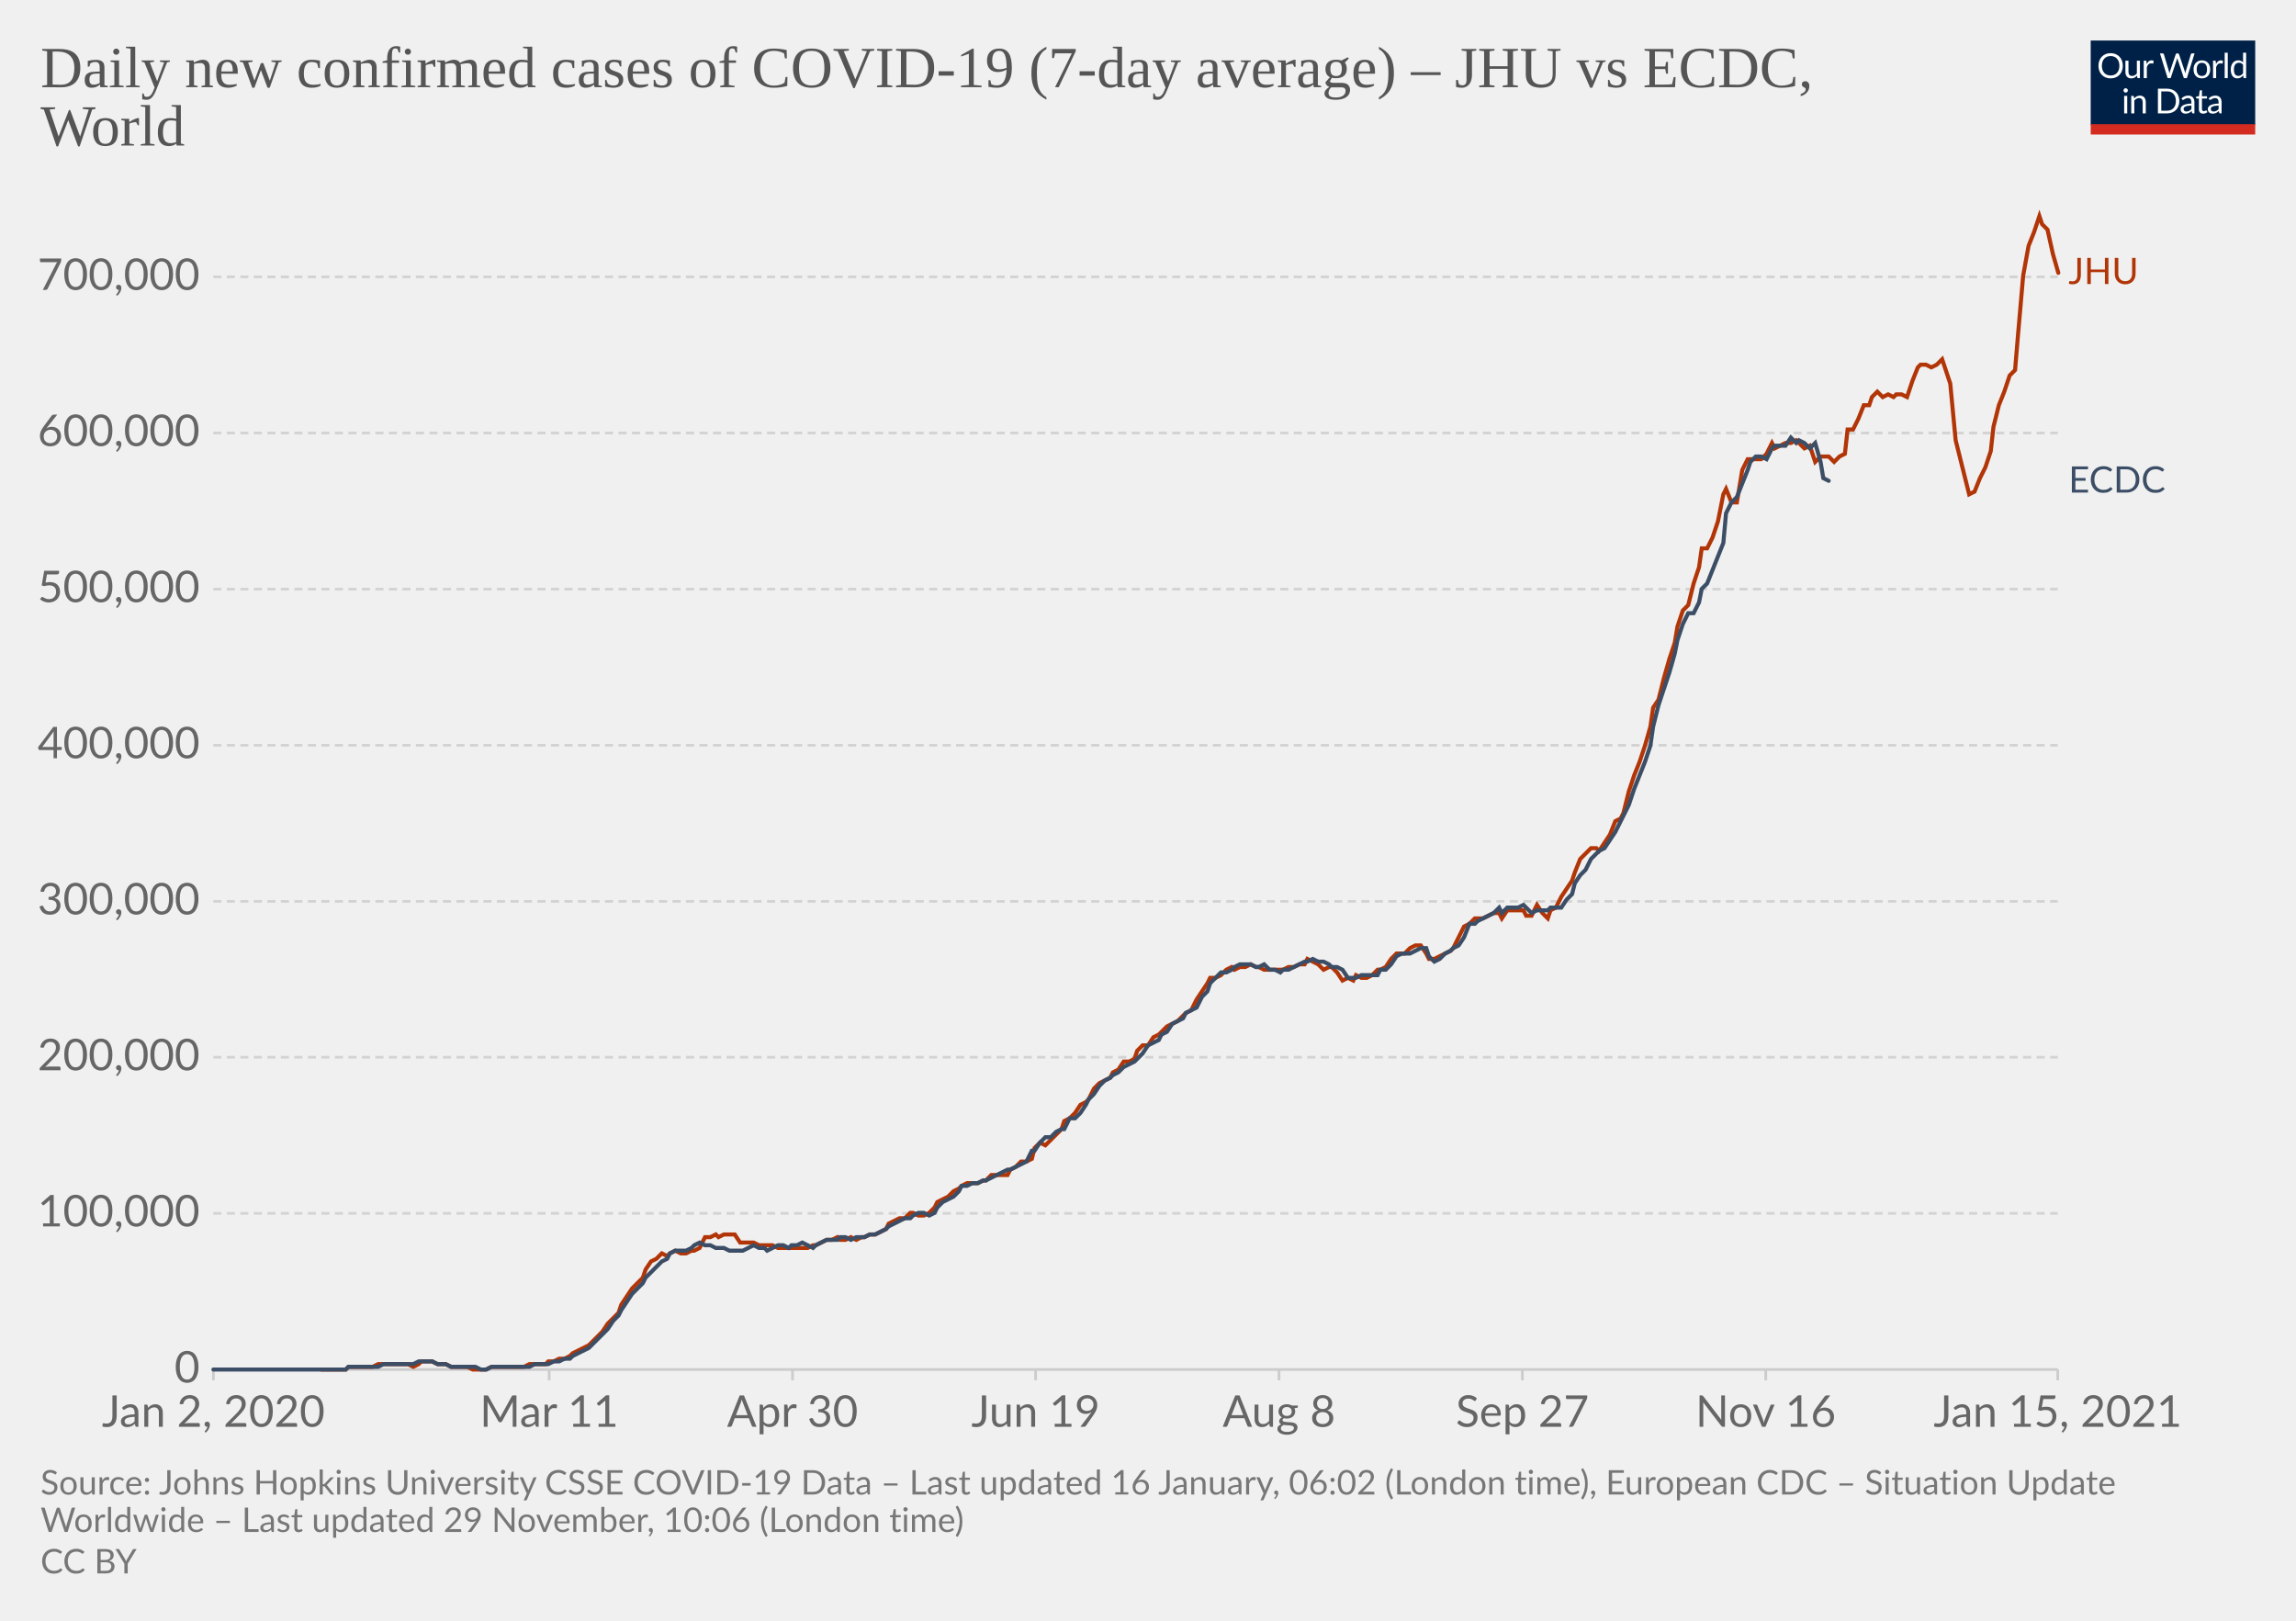
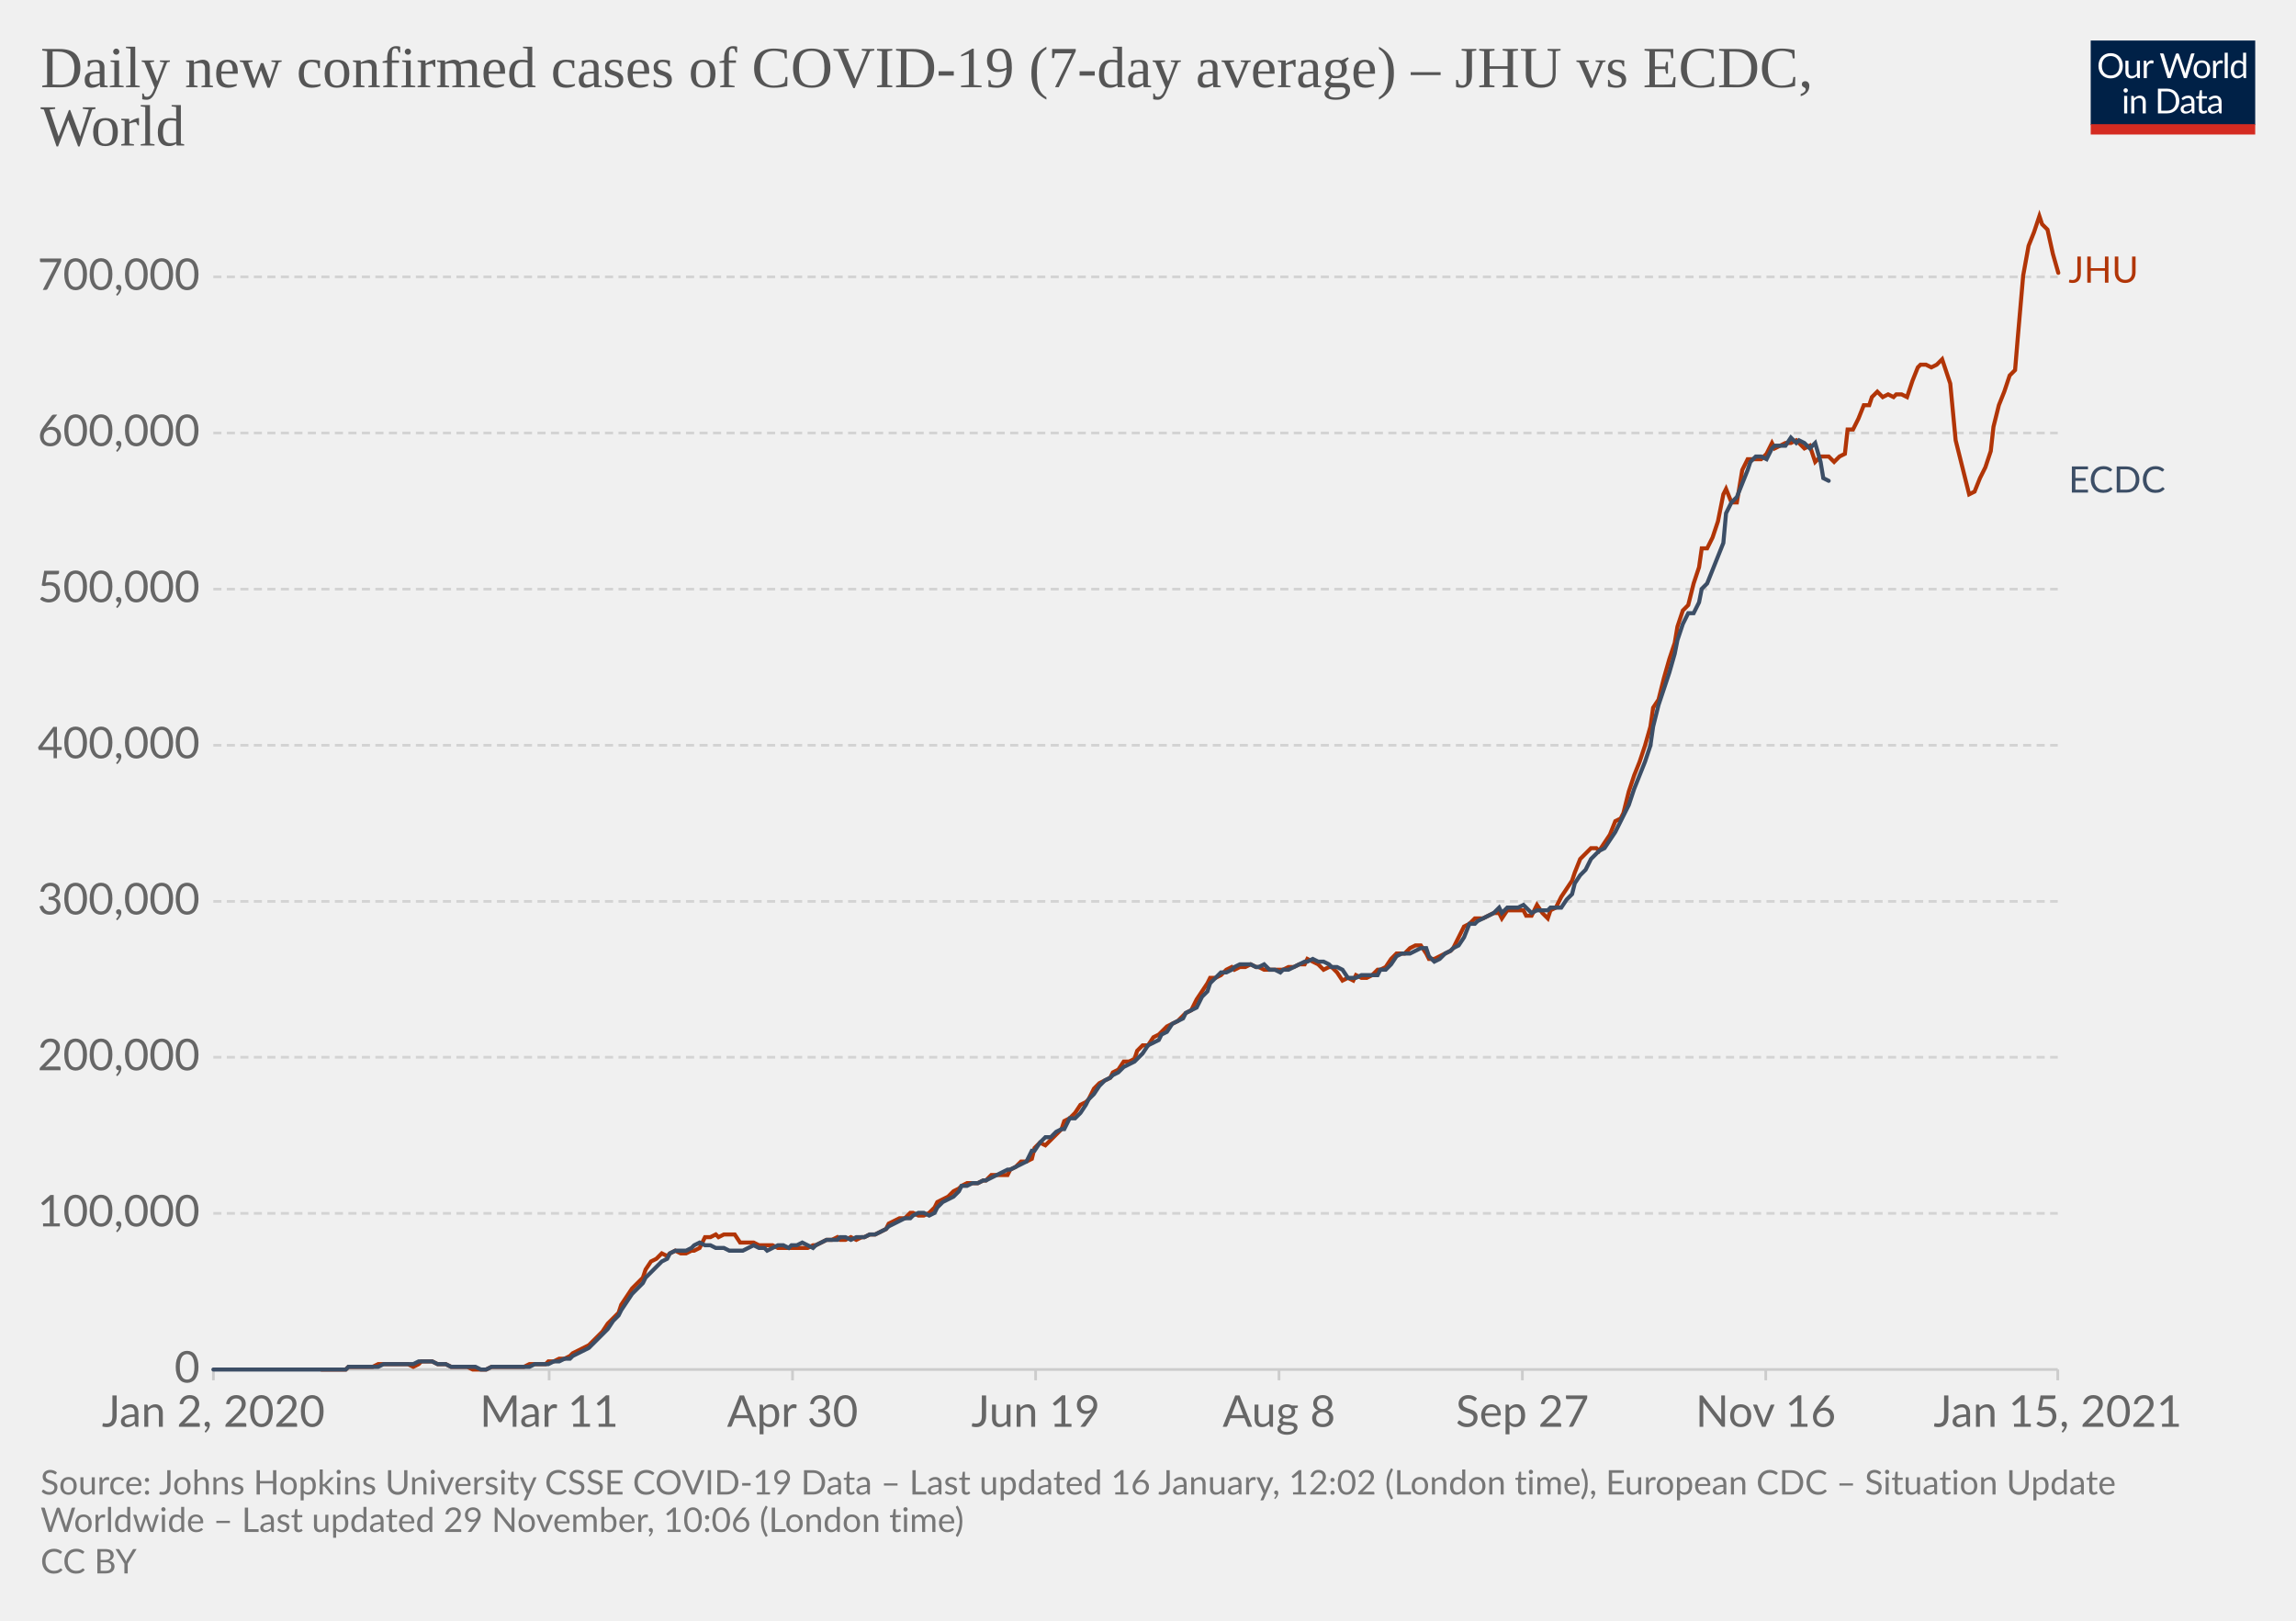
<svg xmlns="http://www.w3.org/2000/svg" version="1.1" style="background-color:#fff;-webkit-font-smoothing:antialiased" width="850" height="600" viewBox="0 0 850 600" font-family="Lato,'Helvetica Neue',Helvetica,Arial,sans-serif" font-size="18" text-rendering="optimizeLegibility">
  <g class="HeaderView">
    <g transform="matrix(.29 0 0 .29 774 15)">
      <svg width="210" height="120" viewBox="0 0 210 120" fill="none">
        <g clip-path="url(#clip0)">
          <path d="M0 0h210v107.89H0V0z" fill="#002147" />
          <path d="M40.98 32.25c0 2.36-.38 4.53-1.12 6.51a14.26 14.26 0 01-8.1 8.4c-1.9.78-4.02 1.17-6.34 1.17a16.6 16.6 0 01-6.33-1.17 14.31 14.31 0 01-8.08-8.4 18.29 18.29 0 01-1.12-6.51c0-2.36.38-4.53 1.12-6.5.75-1.97 1.8-3.67 3.17-5.1a14.32 14.32 0 014.9-3.34c1.92-.8 4.03-1.19 6.34-1.19 2.32 0 4.43.4 6.34 1.19 1.92.8 3.56 1.9 4.93 3.34a14.87 14.87 0 013.17 5.1 18.1 18.1 0 011.12 6.5zm-4.38 0c0-1.94-.26-3.68-.8-5.22a10.91 10.91 0 00-2.24-3.89 9.68 9.68 0 00-3.52-2.46 11.95 11.95 0 00-4.62-.86c-1.68 0-3.21.28-4.6.86a9.88 9.88 0 00-3.54 2.46 10.91 10.91 0 00-2.24 3.9c-.53 1.53-.8 3.27-.8 5.2 0 1.94.27 3.68.8 5.22a11.17 11.17 0 002.24 3.9 10.01 10.01 0 003.55 2.44c1.38.56 2.9.83 4.6.83s3.24-.27 4.61-.83a9.8 9.8 0 003.52-2.44 11.17 11.17 0 002.25-3.9c.53-1.54.8-3.28.8-5.21zm26.22-6.54V48H60.5c-.56 0-.9-.27-1.05-.81l-.31-2.4a12.45 12.45 0 01-3.26 2.6c-1.2.64-2.58.96-4.13.96-1.22 0-2.3-.2-3.24-.6a6.52 6.52 0 01-2.33-1.7 7.37 7.37 0 01-1.43-2.67c-.3-1.04-.46-2.2-.46-3.45V25.7h3.91v14.22c0 1.68.38 2.99 1.15 3.91.77.93 1.96 1.39 3.54 1.39 1.16 0 2.24-.27 3.23-.82a10.42 10.42 0 002.8-2.28V25.7h3.91zm8.61 4.47a9.94 9.94 0 012.6-3.56 5.64 5.64 0 013.76-1.3c.47 0 .92.05 1.34.15.44.1.83.27 1.17.49l-.3 2.92c-.09.37-.3.55-.66.55-.2 0-.5-.04-.9-.13a6.21 6.21 0 00-3.24.18 4.23 4.23 0 00-1.47.92c-.42.4-.81.9-1.17 1.5-.33.58-.64 1.26-.92 2.02V48H67.7V25.71h2.25c.42 0 .72.08.88.25.16.16.27.44.33.83l.26 3.39zm61.16-13.7L122.75 48h-3.82l-7.99-24.05a21.95 21.95 0 01-.42-1.58 38.36 38.36 0 01-.44 1.58L102.05 48h-3.83L88.4 16.47h3.54c.38 0 .7.1.95.29.26.2.43.43.5.73l6.52 21.9.28 1.28.29 1.46.3-1.46.38-1.27 7.41-21.91c.1-.25.26-.48.51-.69.27-.22.58-.33.95-.33h1.23c.38 0 .69.1.92.29a1.77 1.77 0 01.53.73l7.4 21.9a28.4 28.4 0 01.68 2.62 29.52 29.52 0 01.52-2.61l6.54-21.91a1.31 1.31 0 01.48-.7c.27-.21.58-.32.95-.32h3.32zm9.35 8.88c1.63 0 3.1.27 4.4.82a9.43 9.43 0 015.46 5.94c.5 1.4.74 2.98.74 4.73 0 1.76-.25 3.34-.74 4.75a9.43 9.43 0 01-5.46 5.92c-1.3.52-2.77.79-4.4.79-1.64 0-3.12-.27-4.44-.8a9.42 9.42 0 01-3.35-2.3c-.92-1-1.63-2.2-2.13-3.61-.49-1.41-.73-3-.73-4.75s.24-3.33.73-4.73c.5-1.43 1.2-2.64 2.13-3.63a9.4 9.4 0 013.35-2.31c1.32-.55 2.8-.82 4.44-.82zm0 19.89c2.2 0 3.84-.73 4.93-2.2 1.08-1.48 1.63-3.54 1.63-6.18 0-2.66-.55-4.72-1.63-6.2-1.09-1.49-2.73-2.23-4.93-2.23-1.12 0-2.09.2-2.93.57a5.71 5.71 0 00-2.06 1.65 7.5 7.5 0 00-1.24 2.67c-.26 1.04-.4 2.22-.4 3.54 0 2.64.55 4.7 1.64 6.18 1.1 1.47 2.76 2.2 4.99 2.2zm17.97-15.07a9.94 9.94 0 012.6-3.56 5.64 5.64 0 013.76-1.3c.47 0 .91.05 1.34.15.44.1.83.27 1.16.49l-.28 2.92c-.09.37-.31.55-.66.55-.2 0-.5-.04-.9-.13a6.2 6.2 0 00-3.24.18 4.23 4.23 0 00-1.47.92c-.43.4-.82.9-1.17 1.5a13.1 13.1 0 00-.92 2.02V48h-3.94V25.71h2.24c.43 0 .72.08.88.25.17.16.28.44.33.83l.27 3.39zm15.04-14.59V48h-3.92V15.6h3.92zm19.55 15.43a6.22 6.22 0 00-2.38-2.05 6.7 6.7 0 00-2.86-.6c-2.07 0-3.66.75-4.77 2.23-1.12 1.48-1.68 3.6-1.68 6.33 0 1.46.13 2.7.38 3.74a7.29 7.29 0 001.1 2.56 4.35 4.35 0 001.78 1.45c.7.3 1.5.46 2.4.46 1.29 0 2.41-.3 3.36-.88a9.6 9.6 0 002.67-2.49V31.02zm3.91-15.43V48h-2.33c-.56 0-.9-.27-1.06-.81l-.35-2.71a12.13 12.13 0 01-3.25 2.77 8.28 8.28 0 01-4.23 1.06 7.31 7.31 0 01-6.14-2.9c-.73-.96-1.3-2.15-1.69-3.57a18.35 18.35 0 01.07-9.48 11.29 11.29 0 011.89-3.7 8.7 8.7 0 017.06-3.34 7.96 7.96 0 016.12 2.62V15.59h3.91zM46.61 70.71V93H42.7V70.71h3.91zm.84-7c0 .39-.08.75-.24 1.09a2.81 2.81 0 01-1.52 1.47 2.67 2.67 0 01-2.16 0 2.9 2.9 0 01-1.45-1.47 2.67 2.67 0 010-2.16c.15-.35.35-.65.6-.9.25-.27.53-.47.85-.62a2.67 2.67 0 012.16 0c.35.15.65.35.9.62.27.25.47.55.62.9.16.34.24.7.24 1.08zm7.97 10.24c.49-.54 1-1.04 1.54-1.48a9.85 9.85 0 013.66-1.84 8.96 8.96 0 015.43.35c.94.4 1.72.97 2.33 1.71a7.36 7.36 0 011.43 2.67c.32 1.04.49 2.19.49 3.45V93h-3.94V78.81c0-1.69-.4-3-1.17-3.92-.76-.93-1.93-1.4-3.5-1.4a6.6 6.6 0 00-3.25.83c-1 .56-1.92 1.31-2.77 2.27V93h-3.94V70.71h2.35c.56 0 .9.28 1.04.82l.3 2.42zm57.7 3.3c0 2.36-.37 4.5-1.11 6.44a14.3 14.3 0 01-3.17 4.98 14.1 14.1 0 01-4.93 3.2c-1.9.76-4.02 1.13-6.33 1.13H85.8V61.47h11.77c2.31 0 4.42.39 6.33 1.15a13.8 13.8 0 018.1 8.18 17.75 17.75 0 011.12 6.45zm-4.37 0c0-1.94-.26-3.67-.8-5.2a10.94 10.94 0 00-2.23-3.87 9.57 9.57 0 00-3.53-2.42 12.23 12.23 0 00-4.61-.83h-7.5v24.62h7.5c1.7 0 3.24-.28 4.61-.84a9.7 9.7 0 003.53-2.4 10.94 10.94 0 002.24-3.87c.53-1.53.8-3.26.8-5.2zm19.8 5.72c-1.8.06-3.34.2-4.62.44-1.26.22-2.3.51-3.1.88-.8.36-1.37.8-1.74 1.3-.35.5-.53 1.05-.53 1.67 0 .58.1 1.1.3 1.52a3 3 0 00.76 1.05c.34.27.73.46 1.17.6a6.13 6.13 0 001.45.17 7.28 7.28 0 003.5-.81 11.95 11.95 0 002.82-2.2v-4.62zm-12.65-9.11a12.73 12.73 0 013.98-2.66c1.43-.59 3-.88 4.73-.88 1.25 0 2.36.2 3.33.61a6.81 6.81 0 013.94 4.38c.33 1.04.5 2.19.5 3.43V93h-1.74a1.8 1.8 0 01-.88-.18c-.2-.13-.36-.38-.48-.74l-.44-2.12-1.72 1.46a9.48 9.48 0 01-3.74 1.7c-.69.15-1.46.23-2.3.23-.87 0-1.69-.12-2.45-.35a5.34 5.34 0 01-3.34-2.93 6.64 6.64 0 01-.49-2.64c0-.88.25-1.72.73-2.53a6.33 6.33 0 012.35-2.17c1.09-.63 2.5-1.15 4.25-1.54 1.75-.41 3.89-.65 6.42-.7v-1.75c0-1.73-.37-3.03-1.12-3.91-.75-.9-1.84-1.34-3.28-1.34-.97 0-1.78.12-2.44.37-.64.23-1.2.5-1.7.81l-1.23.82c-.33.23-.67.35-1 .35-.27 0-.5-.07-.69-.2a2.1 2.1 0 01-.48-.53l-.7-1.25zm27.67 19.5c-1.76 0-3.12-.5-4.07-1.48-.94-.98-1.41-2.4-1.41-4.25V74h-2.68a.9.9 0 01-.6-.2c-.16-.14-.24-.36-.24-.66v-1.56l3.65-.46.9-6.89a.9.9 0 01.29-.52.88.88 0 01.62-.22H142v7.67h6.44V74H142v13.38c0 .94.22 1.63.68 2.09.45.45 1.04.68 1.76.68a3.21 3.21 0 001.85-.53l.55-.35c.16-.12.3-.18.41-.18.2 0 .4.13.55.38l1.15 1.87a7.45 7.45 0 01-2.44 1.5 8.53 8.53 0 01-2.95.52zm19.68-10.4c-1.8.07-3.34.21-4.62.45-1.26.22-2.3.51-3.1.88-.8.36-1.37.8-1.74 1.3-.35.5-.53 1.05-.53 1.67 0 .58.1 1.1.3 1.52a2.9 2.9 0 00.76 1.05c.34.27.73.46 1.17.6a6.13 6.13 0 001.45.17 7.3 7.3 0 003.5-.81 12.04 12.04 0 002.82-2.2v-4.62zm-12.65-9.1a12.72 12.72 0 013.99-2.66c1.42-.59 3-.88 4.72-.88 1.25 0 2.36.2 3.33.61a6.81 6.81 0 013.94 4.38c.33 1.04.5 2.19.5 3.43V93h-1.74a1.8 1.8 0 01-.88-.18c-.2-.13-.36-.38-.48-.74l-.44-2.12-1.72 1.46a9.48 9.48 0 01-3.74 1.7c-.69.15-1.46.23-2.3.23-.87 0-1.69-.12-2.45-.35a5.33 5.33 0 01-3.34-2.93 6.62 6.62 0 01-.49-2.64c0-.88.25-1.72.73-2.53a6.33 6.33 0 012.35-2.17c1.09-.63 2.5-1.15 4.25-1.54a31.2 31.2 0 016.42-.7v-1.75c0-1.73-.37-3.03-1.12-3.91-.75-.9-1.84-1.34-3.28-1.34-.97 0-1.78.12-2.44.37-.64.23-1.2.5-1.7.81l-1.22.82c-.34.23-.68.35-1.02.35-.26 0-.49-.07-.68-.2a1.88 1.88 0 01-.48-.53l-.7-1.25zM40.98 32.25c0 2.36-.38 4.53-1.12 6.51a14.26 14.26 0 01-8.1 8.4c-1.9.78-4.02 1.17-6.34 1.17a16.6 16.6 0 01-6.33-1.17 14.31 14.31 0 01-8.08-8.4 18.29 18.29 0 01-1.12-6.51c0-2.36.38-4.53 1.12-6.5.75-1.97 1.8-3.67 3.17-5.1a14.32 14.32 0 014.9-3.34c1.92-.8 4.03-1.19 6.34-1.19 2.32 0 4.43.4 6.34 1.19 1.92.8 3.56 1.9 4.93 3.34a14.87 14.87 0 013.17 5.1 18.1 18.1 0 011.12 6.5zm-4.38 0c0-1.94-.26-3.68-.8-5.22a10.91 10.91 0 00-2.24-3.89 9.68 9.68 0 00-3.52-2.46 11.95 11.95 0 00-4.62-.86c-1.68 0-3.21.28-4.6.86a9.88 9.88 0 00-3.54 2.46 10.91 10.91 0 00-2.24 3.9c-.53 1.53-.8 3.27-.8 5.2 0 1.94.27 3.68.8 5.22a11.17 11.17 0 002.24 3.9 10.01 10.01 0 003.55 2.44c1.38.56 2.9.83 4.6.83s3.24-.27 4.61-.83a9.8 9.8 0 003.52-2.44 11.17 11.17 0 002.25-3.9c.53-1.54.8-3.28.8-5.21zm26.22-6.54V48H60.5c-.56 0-.9-.27-1.05-.81l-.31-2.4a12.45 12.45 0 01-3.26 2.6c-1.2.64-2.58.96-4.13.96-1.22 0-2.3-.2-3.24-.6a6.52 6.52 0 01-2.33-1.7 7.37 7.37 0 01-1.43-2.67c-.3-1.04-.46-2.2-.46-3.45V25.7h3.91v14.22c0 1.68.38 2.99 1.15 3.91.77.93 1.96 1.39 3.54 1.39 1.16 0 2.24-.27 3.23-.82a10.42 10.42 0 002.8-2.28V25.7h3.91zm8.61 4.47a9.94 9.94 0 012.6-3.56 5.64 5.64 0 013.76-1.3c.47 0 .92.05 1.34.15.44.1.83.27 1.17.49l-.3 2.92c-.09.37-.3.55-.66.55-.2 0-.5-.04-.9-.13a6.21 6.21 0 00-3.24.18 4.23 4.23 0 00-1.47.92c-.42.4-.81.9-1.17 1.5-.33.58-.64 1.26-.92 2.02V48H67.7V25.71h2.25c.42 0 .72.08.88.25.16.16.27.44.33.83l.26 3.39zm61.16-13.7L122.75 48h-3.82l-7.99-24.05a21.95 21.95 0 01-.42-1.58 38.36 38.36 0 01-.44 1.58L102.05 48h-3.83L88.4 16.47h3.54c.38 0 .7.1.95.29.26.2.43.43.5.73l6.52 21.9.28 1.28.29 1.46.3-1.46.38-1.27 7.41-21.91c.1-.25.26-.48.51-.69.27-.22.58-.33.95-.33h1.23c.38 0 .69.1.92.29a1.77 1.77 0 01.53.73l7.4 21.9a28.4 28.4 0 01.68 2.62 29.52 29.52 0 01.52-2.61l6.54-21.91a1.31 1.31 0 01.48-.7c.27-.21.58-.32.95-.32h3.32zm9.35 8.88c1.63 0 3.1.27 4.4.82a9.43 9.43 0 015.46 5.94c.5 1.4.74 2.98.74 4.73 0 1.76-.25 3.34-.74 4.75a9.43 9.43 0 01-5.46 5.92c-1.3.52-2.77.79-4.4.79-1.64 0-3.12-.27-4.44-.8a9.42 9.42 0 01-3.35-2.3c-.92-1-1.63-2.2-2.13-3.61-.49-1.41-.73-3-.73-4.75s.24-3.33.73-4.73c.5-1.43 1.2-2.64 2.13-3.63a9.4 9.4 0 013.35-2.31c1.32-.55 2.8-.82 4.44-.82zm0 19.89c2.2 0 3.84-.73 4.93-2.2 1.08-1.48 1.63-3.54 1.63-6.18 0-2.66-.55-4.72-1.63-6.2-1.09-1.49-2.73-2.23-4.93-2.23-1.12 0-2.09.2-2.93.57a5.71 5.71 0 00-2.06 1.65 7.5 7.5 0 00-1.24 2.67c-.26 1.04-.4 2.22-.4 3.54 0 2.64.55 4.7 1.64 6.18 1.1 1.47 2.76 2.2 4.99 2.2zm17.97-15.07a9.94 9.94 0 012.6-3.56 5.64 5.64 0 013.76-1.3c.47 0 .91.05 1.34.15.44.1.83.27 1.16.49l-.28 2.92c-.09.37-.31.55-.66.55-.2 0-.5-.04-.9-.13a6.2 6.2 0 00-3.24.18 4.23 4.23 0 00-1.47.92c-.43.4-.82.9-1.17 1.5a13.1 13.1 0 00-.92 2.02V48h-3.94V25.71h2.24c.43 0 .72.08.88.25.17.16.28.44.33.83l.27 3.39zm15.04-14.59V48h-3.92V15.6h3.92zm19.55 15.43a6.22 6.22 0 00-2.38-2.05 6.7 6.7 0 00-2.86-.6c-2.07 0-3.66.75-4.77 2.23-1.12 1.48-1.68 3.6-1.68 6.33 0 1.46.13 2.7.38 3.74a7.29 7.29 0 001.1 2.56 4.35 4.35 0 001.78 1.45c.7.3 1.5.46 2.4.46 1.29 0 2.41-.3 3.36-.88a9.6 9.6 0 002.67-2.49V31.02zm3.91-15.43V48h-2.33c-.56 0-.9-.27-1.06-.81l-.35-2.71a12.13 12.13 0 01-3.25 2.77 8.28 8.28 0 01-4.23 1.06 7.31 7.31 0 01-6.14-2.9c-.73-.96-1.3-2.15-1.69-3.57a18.35 18.35 0 01.07-9.48 11.29 11.29 0 011.89-3.7 8.7 8.7 0 017.06-3.34 7.96 7.96 0 016.12 2.62V15.59h3.91zM46.61 70.71V93H42.7V70.71h3.91zm.84-7c0 .39-.08.75-.24 1.09a2.81 2.81 0 01-1.52 1.47 2.67 2.67 0 01-2.16 0 2.9 2.9 0 01-1.45-1.47 2.67 2.67 0 010-2.16c.15-.35.35-.65.6-.9.25-.27.53-.47.85-.62a2.67 2.67 0 012.16 0c.35.15.65.35.9.62.27.25.47.55.62.9.16.34.24.7.24 1.08zm7.97 10.24c.49-.54 1-1.04 1.54-1.48a9.85 9.85 0 013.66-1.84 8.96 8.96 0 015.43.35c.94.4 1.72.97 2.33 1.71a7.36 7.36 0 011.43 2.67c.32 1.04.49 2.19.49 3.45V93h-3.94V78.81c0-1.69-.4-3-1.17-3.92-.76-.93-1.93-1.4-3.5-1.4a6.6 6.6 0 00-3.25.83c-1 .56-1.92 1.31-2.77 2.27V93h-3.94V70.71h2.35c.56 0 .9.28 1.04.82l.3 2.42zm57.7 3.3c0 2.36-.37 4.5-1.11 6.44a14.3 14.3 0 01-3.17 4.98 14.1 14.1 0 01-4.93 3.2c-1.9.76-4.02 1.13-6.33 1.13H85.8V61.47h11.77c2.31 0 4.42.39 6.33 1.15a13.8 13.8 0 018.1 8.18 17.75 17.75 0 011.12 6.45zm-4.37 0c0-1.94-.26-3.67-.8-5.2a10.94 10.94 0 00-2.23-3.87 9.57 9.57 0 00-3.53-2.42 12.23 12.23 0 00-4.61-.83h-7.5v24.62h7.5c1.7 0 3.24-.28 4.61-.84a9.7 9.7 0 003.53-2.4 10.94 10.94 0 002.24-3.87c.53-1.53.8-3.26.8-5.2zm19.8 5.72c-1.8.06-3.34.2-4.62.44-1.26.22-2.3.51-3.1.88-.8.36-1.37.8-1.74 1.3-.35.5-.53 1.05-.53 1.67 0 .58.1 1.1.3 1.52a3 3 0 00.76 1.05c.34.27.73.46 1.17.6a6.13 6.13 0 001.45.17 7.28 7.28 0 003.5-.81 11.95 11.95 0 002.82-2.2v-4.62zm-12.65-9.11a12.73 12.73 0 013.98-2.66c1.43-.59 3-.88 4.73-.88 1.25 0 2.36.2 3.33.61a6.81 6.81 0 013.94 4.38c.33 1.04.5 2.19.5 3.43V93h-1.74a1.8 1.8 0 01-.88-.18c-.2-.13-.36-.38-.48-.74l-.44-2.12-1.72 1.46a9.48 9.48 0 01-3.74 1.7c-.69.15-1.46.23-2.3.23-.87 0-1.69-.12-2.45-.35a5.34 5.34 0 01-3.34-2.93 6.64 6.64 0 01-.49-2.64c0-.88.25-1.72.73-2.53a6.33 6.33 0 012.35-2.17c1.09-.63 2.5-1.15 4.25-1.54 1.75-.41 3.89-.65 6.42-.7v-1.75c0-1.73-.37-3.03-1.12-3.91-.75-.9-1.84-1.34-3.28-1.34-.97 0-1.78.12-2.44.37-.64.23-1.2.5-1.7.81l-1.23.82c-.33.23-.67.35-1 .35-.27 0-.5-.07-.69-.2a2.1 2.1 0 01-.48-.53l-.7-1.25zm27.67 19.5c-1.76 0-3.12-.5-4.07-1.48-.94-.98-1.41-2.4-1.41-4.25V74h-2.68a.9.9 0 01-.6-.2c-.16-.14-.24-.36-.24-.66v-1.56l3.65-.46.9-6.89a.9.9 0 01.29-.52.88.88 0 01.62-.22H142v7.67h6.44V74H142v13.38c0 .94.22 1.63.68 2.09.45.45 1.04.68 1.76.68a3.21 3.21 0 001.85-.53l.55-.35c.16-.12.3-.18.41-.18.2 0 .4.13.55.38l1.15 1.87a7.45 7.45 0 01-2.44 1.5 8.53 8.53 0 01-2.95.52zm19.68-10.4c-1.8.07-3.34.21-4.62.45-1.26.22-2.3.51-3.1.88-.8.36-1.37.8-1.74 1.3-.35.5-.53 1.05-.53 1.67 0 .58.1 1.1.3 1.52a2.9 2.9 0 00.76 1.05c.34.27.73.46 1.17.6a6.13 6.13 0 001.45.17 7.3 7.3 0 003.5-.81 12.04 12.04 0 002.82-2.2v-4.62zm-12.65-9.1a12.72 12.72 0 013.99-2.66c1.42-.59 3-.88 4.72-.88 1.25 0 2.36.2 3.33.61a6.81 6.81 0 013.94 4.38c.33 1.04.5 2.19.5 3.43V93h-1.74a1.8 1.8 0 01-.88-.18c-.2-.13-.36-.38-.48-.74l-.44-2.12-1.72 1.46a9.48 9.48 0 01-3.74 1.7c-.69.15-1.46.23-2.3.23-.87 0-1.69-.12-2.45-.35a5.33 5.33 0 01-3.34-2.93 6.62 6.62 0 01-.49-2.64c0-.88.25-1.72.73-2.53a6.33 6.33 0 012.35-2.17c1.09-.63 2.5-1.15 4.25-1.54a31.2 31.2 0 016.42-.7v-1.75c0-1.73-.37-3.03-1.12-3.91-.75-.9-1.84-1.34-3.28-1.34-.97 0-1.78.12-2.44.37-.64.23-1.2.5-1.7.81l-1.22.82c-.34.23-.68.35-1.02.35-.26 0-.49-.07-.68-.2a1.88 1.88 0 01-.48-.53l-.7-1.25zM40.98 32.25c0 2.36-.38 4.53-1.12 6.51a14.26 14.26 0 01-8.1 8.4c-1.9.78-4.02 1.17-6.34 1.17a16.6 16.6 0 01-6.33-1.17 14.31 14.31 0 01-8.08-8.4 18.29 18.29 0 01-1.12-6.51c0-2.36.38-4.53 1.12-6.5.75-1.97 1.8-3.67 3.17-5.1a14.32 14.32 0 014.9-3.34c1.92-.8 4.03-1.19 6.34-1.19 2.32 0 4.43.4 6.34 1.19 1.92.8 3.56 1.9 4.93 3.34a14.87 14.87 0 013.17 5.1 18.1 18.1 0 011.12 6.5zm-4.38 0c0-1.94-.26-3.68-.8-5.22a10.91 10.91 0 00-2.24-3.89 9.68 9.68 0 00-3.52-2.46 11.95 11.95 0 00-4.62-.86c-1.68 0-3.21.28-4.6.86a9.88 9.88 0 00-3.54 2.46 10.91 10.91 0 00-2.24 3.9c-.53 1.53-.8 3.27-.8 5.2 0 1.94.27 3.68.8 5.22a11.17 11.17 0 002.24 3.9 10.01 10.01 0 003.55 2.44c1.38.56 2.9.83 4.6.83s3.24-.27 4.61-.83a9.8 9.8 0 003.52-2.44 11.17 11.17 0 002.25-3.9c.53-1.54.8-3.28.8-5.21zm26.22-6.54V48H60.5c-.56 0-.9-.27-1.05-.81l-.31-2.4a12.45 12.45 0 01-3.26 2.6c-1.2.64-2.58.96-4.13.96-1.22 0-2.3-.2-3.24-.6a6.52 6.52 0 01-2.33-1.7 7.37 7.37 0 01-1.43-2.67c-.3-1.04-.46-2.2-.46-3.45V25.7h3.91v14.22c0 1.68.38 2.99 1.15 3.91.77.93 1.96 1.39 3.54 1.39 1.16 0 2.24-.27 3.23-.82a10.42 10.42 0 002.8-2.28V25.7h3.91zm8.61 4.47a9.94 9.94 0 012.6-3.56 5.64 5.64 0 013.76-1.3c.47 0 .92.05 1.34.15.44.1.83.27 1.17.49l-.3 2.92c-.09.37-.3.55-.66.55-.2 0-.5-.04-.9-.13a6.21 6.21 0 00-3.24.18 4.23 4.23 0 00-1.47.92c-.42.4-.81.9-1.17 1.5-.33.58-.64 1.26-.92 2.02V48H67.7V25.71h2.25c.42 0 .72.08.88.25.16.16.27.44.33.83l.26 3.39zm61.16-13.7L122.75 48h-3.82l-7.99-24.05a21.95 21.95 0 01-.42-1.58 38.36 38.36 0 01-.44 1.58L102.05 48h-3.83L88.4 16.47h3.54c.38 0 .7.1.95.29.26.2.43.43.5.73l6.52 21.9.28 1.28.29 1.46.3-1.46.38-1.27 7.41-21.91c.1-.25.26-.48.51-.69.27-.22.58-.33.95-.33h1.23c.38 0 .69.1.92.29a1.77 1.77 0 01.53.73l7.4 21.9a28.4 28.4 0 01.68 2.62 29.52 29.52 0 01.52-2.61l6.54-21.91a1.31 1.31 0 01.48-.7c.27-.21.58-.32.95-.32h3.32zm9.35 8.88c1.63 0 3.1.27 4.4.82a9.43 9.43 0 015.46 5.94c.5 1.4.74 2.98.74 4.73 0 1.76-.25 3.34-.74 4.75a9.43 9.43 0 01-5.46 5.92c-1.3.52-2.77.79-4.4.79-1.64 0-3.12-.27-4.44-.8a9.42 9.42 0 01-3.35-2.3c-.92-1-1.63-2.2-2.13-3.61-.49-1.41-.73-3-.73-4.75s.24-3.33.73-4.73c.5-1.43 1.2-2.64 2.13-3.63a9.4 9.4 0 013.35-2.31c1.32-.55 2.8-.82 4.44-.82zm0 19.89c2.2 0 3.84-.73 4.93-2.2 1.08-1.48 1.63-3.54 1.63-6.18 0-2.66-.55-4.72-1.63-6.2-1.09-1.49-2.73-2.23-4.93-2.23-1.12 0-2.09.2-2.93.57a5.71 5.71 0 00-2.06 1.65 7.5 7.5 0 00-1.24 2.67c-.26 1.04-.4 2.22-.4 3.54 0 2.64.55 4.7 1.64 6.18 1.1 1.47 2.76 2.2 4.99 2.2zm17.97-15.07a9.94 9.94 0 012.6-3.56 5.64 5.64 0 013.76-1.3c.47 0 .91.05 1.34.15.44.1.83.27 1.16.49l-.28 2.92c-.09.37-.31.55-.66.55-.2 0-.5-.04-.9-.13a6.2 6.2 0 00-3.24.18 4.23 4.23 0 00-1.47.92c-.43.4-.82.9-1.17 1.5a13.1 13.1 0 00-.92 2.02V48h-3.94V25.71h2.24c.43 0 .72.08.88.25.17.16.28.44.33.83l.27 3.39zm15.04-14.59V48h-3.92V15.6h3.92zm19.55 15.43a6.22 6.22 0 00-2.38-2.05 6.7 6.7 0 00-2.86-.6c-2.07 0-3.66.75-4.77 2.23-1.12 1.48-1.68 3.6-1.68 6.33 0 1.46.13 2.7.38 3.74a7.29 7.29 0 001.1 2.56 4.35 4.35 0 001.78 1.45c.7.3 1.5.46 2.4.46 1.29 0 2.41-.3 3.36-.88a9.6 9.6 0 002.67-2.49V31.02zm3.91-15.43V48h-2.33c-.56 0-.9-.27-1.06-.81l-.35-2.71a12.13 12.13 0 01-3.25 2.77 8.28 8.28 0 01-4.23 1.06 7.31 7.31 0 01-6.14-2.9c-.73-.96-1.3-2.15-1.69-3.57a18.35 18.35 0 01.07-9.48 11.29 11.29 0 011.89-3.7 8.7 8.7 0 017.06-3.34 7.96 7.96 0 016.12 2.62V15.59h3.91zM46.61 70.71V93H42.7V70.71h3.91zm.84-7c0 .39-.08.75-.24 1.09a2.81 2.81 0 01-1.52 1.47 2.67 2.67 0 01-2.16 0 2.9 2.9 0 01-1.45-1.47 2.67 2.67 0 010-2.16c.15-.35.35-.65.6-.9.25-.27.53-.47.85-.62a2.67 2.67 0 012.16 0c.35.15.65.35.9.62.27.25.47.55.62.9.16.34.24.7.24 1.08zm7.97 10.24c.49-.54 1-1.04 1.54-1.48a9.85 9.85 0 013.66-1.84 8.96 8.96 0 015.43.35c.94.4 1.72.97 2.33 1.71a7.36 7.36 0 011.43 2.67c.32 1.04.49 2.19.49 3.45V93h-3.94V78.81c0-1.69-.4-3-1.17-3.92-.76-.93-1.93-1.4-3.5-1.4a6.6 6.6 0 00-3.25.83c-1 .56-1.92 1.31-2.77 2.27V93h-3.94V70.71h2.35c.56 0 .9.28 1.04.82l.3 2.42zm57.7 3.3c0 2.36-.37 4.5-1.11 6.44a14.3 14.3 0 01-3.17 4.98 14.1 14.1 0 01-4.93 3.2c-1.9.76-4.02 1.13-6.33 1.13H85.8V61.47h11.77c2.31 0 4.42.39 6.33 1.15a13.8 13.8 0 018.1 8.18 17.75 17.75 0 011.12 6.45zm-4.37 0c0-1.94-.26-3.67-.8-5.2a10.94 10.94 0 00-2.23-3.87 9.57 9.57 0 00-3.53-2.42 12.23 12.23 0 00-4.61-.83h-7.5v24.62h7.5c1.7 0 3.24-.28 4.61-.84a9.7 9.7 0 003.53-2.4 10.94 10.94 0 002.24-3.87c.53-1.53.8-3.26.8-5.2zm19.8 5.72c-1.8.06-3.34.2-4.62.44-1.26.22-2.3.51-3.1.88-.8.36-1.37.8-1.74 1.3-.35.5-.53 1.05-.53 1.67 0 .58.1 1.1.3 1.52a3 3 0 00.76 1.05c.34.27.73.46 1.17.6a6.13 6.13 0 001.45.17 7.28 7.28 0 003.5-.81 11.95 11.95 0 002.82-2.2v-4.62zm-12.65-9.11a12.73 12.73 0 013.98-2.66c1.43-.59 3-.88 4.73-.88 1.25 0 2.36.2 3.33.61a6.81 6.81 0 013.94 4.38c.33 1.04.5 2.19.5 3.43V93h-1.74a1.8 1.8 0 01-.88-.18c-.2-.13-.36-.38-.48-.74l-.44-2.12-1.72 1.46a9.48 9.48 0 01-3.74 1.7c-.69.15-1.46.23-2.3.23-.87 0-1.69-.12-2.45-.35a5.34 5.34 0 01-3.34-2.93 6.64 6.64 0 01-.49-2.64c0-.88.25-1.72.73-2.53a6.33 6.33 0 012.35-2.17c1.09-.63 2.5-1.15 4.25-1.54 1.75-.41 3.89-.65 6.42-.7v-1.75c0-1.73-.37-3.03-1.12-3.91-.75-.9-1.84-1.34-3.28-1.34-.97 0-1.78.12-2.44.37-.64.23-1.2.5-1.7.81l-1.23.82c-.33.23-.67.35-1 .35-.27 0-.5-.07-.69-.2a2.1 2.1 0 01-.48-.53l-.7-1.25zm27.67 19.5c-1.76 0-3.12-.5-4.07-1.48-.94-.98-1.41-2.4-1.41-4.25V74h-2.68a.9.9 0 01-.6-.2c-.16-.14-.24-.36-.24-.66v-1.56l3.65-.46.9-6.89a.9.9 0 01.29-.52.88.88 0 01.62-.22H142v7.67h6.44V74H142v13.38c0 .94.22 1.63.68 2.09.45.45 1.04.68 1.76.68a3.21 3.21 0 001.85-.53l.55-.35c.16-.12.3-.18.41-.18.2 0 .4.13.55.38l1.15 1.87a7.45 7.45 0 01-2.44 1.5 8.53 8.53 0 01-2.95.52zm19.68-10.4c-1.8.07-3.34.21-4.62.45-1.26.22-2.3.51-3.1.88-.8.36-1.37.8-1.74 1.3-.35.5-.53 1.05-.53 1.67 0 .58.1 1.1.3 1.52a2.9 2.9 0 00.76 1.05c.34.27.73.46 1.17.6a6.13 6.13 0 001.45.17 7.3 7.3 0 003.5-.81 12.04 12.04 0 002.82-2.2v-4.62zm-12.65-9.1a12.72 12.72 0 013.99-2.66c1.42-.59 3-.88 4.72-.88 1.25 0 2.36.2 3.33.61a6.81 6.81 0 013.94 4.38c.33 1.04.5 2.19.5 3.43V93h-1.74a1.8 1.8 0 01-.88-.18c-.2-.13-.36-.38-.48-.74l-.44-2.12-1.72 1.46a9.48 9.48 0 01-3.74 1.7c-.69.15-1.46.23-2.3.23-.87 0-1.69-.12-2.45-.35a5.33 5.33 0 01-3.34-2.93 6.62 6.62 0 01-.49-2.64c0-.88.25-1.72.73-2.53a6.33 6.33 0 012.35-2.17c1.09-.63 2.5-1.15 4.25-1.54a31.2 31.2 0 016.42-.7v-1.75c0-1.73-.37-3.03-1.12-3.91-.75-.9-1.84-1.34-3.28-1.34-.97 0-1.78.12-2.44.37-.64.23-1.2.5-1.7.81l-1.22.82c-.34.23-.68.35-1.02.35-.26 0-.49-.07-.68-.2a1.88 1.88 0 01-.48-.53l-.7-1.25z" fill="#fff" />
          <path fill="#D42B21" d="M0 106.79h210V120H0z" />
        </g>
        <defs>
          <clipPath id="clip0">
            <path fill="#fff" d="M0 0h210v120H0z" />
          </clipPath>
        </defs>
      </svg>
    </g>
    <a href="https://ourworldindata.org/grapher/daily-covid-cases-jhu-ecdc?tab=chart&amp;stackMode=absolute&amp;region=World" target="_blank" rel="noopener" font-family="&quot;Playfair Display&quot;,Georgia,&quot;Times New Roman&quot;,serif">
      <text font-size="21.6" x="15" y="32.3" fill="#555">
        <tspan x="15" y="32.28">Daily new confirmed cases of COVID-19 (7-day average) – JHU vs ECDC,</tspan>
        <tspan x="15" y="53.88">World</tspan>
      </text>
    </a>
  </g>
  <g class="LineChart">
    <defs>
      <clipPath id="a">
        <path d="M68.97 0h830v896.4h-830z" />
      </clipPath>
    </defs>
    <g class="DualAxisView">
      <g class="HorizontalAxis">
        <path stroke="#ccc" d="M79 507v4M203.3 507v4M293.4 507v4M383.4 507v4M473.5 507v4M563.6 507v4M653.7 507v4M761.8 507v4" />
        <text x="79" y="528.2" fill="#666" text-anchor="middle" font-size="16.2">Jan 2, 2020</text>
        <text x="203.3" y="528.2" fill="#666" text-anchor="middle" font-size="16.2">Mar 11</text>
        <text x="293.4" y="528.2" fill="#666" text-anchor="middle" font-size="16.2">Apr 30</text>
        <text x="383.4" y="528.2" fill="#666" text-anchor="middle" font-size="16.2">Jun 19</text>
        <text x="473.5" y="528.2" fill="#666" text-anchor="middle" font-size="16.2">Aug 8</text>
        <text x="563.6" y="528.2" fill="#666" text-anchor="middle" font-size="16.2">Sep 27</text>
        <text x="653.7" y="528.2" fill="#666" text-anchor="middle" font-size="16.2">Nov 16</text>
        <text x="761.8" y="528.2" fill="#666" text-anchor="middle" font-size="16.2">Jan 15, 2021</text>
      </g>
      <g class="VerticalAxis" fill="#666" dominant-baseline="middle" text-anchor="end" font-size="16.2">
        <text x="73.97" y="507">0</text>
        <text x="73.97" y="449.2">100,000</text>
        <text x="73.97" y="391.4">200,000</text>
        <text x="73.97" y="333.7">300,000</text>
        <text x="73.97" y="275.9">400,000</text>
        <text x="73.97" y="218.1">500,000</text>
        <text x="73.97" y="160.3">600,000</text>
        <text x="73.97" y="102.5">700,000</text>
      </g>
      <g class="AxisGridLines horizontalLines">
        <path stroke="#ccc" d="M78.97 507h682.82" />
        <path stroke="#d3d3d3" stroke-dasharray="3,2" d="M78.97 449.2h682.82M78.97 391.4h682.82M78.97 333.7h682.82M78.97 275.9h682.82M78.97 218.1h682.82M78.97 160.3h682.82M78.97 102.5h682.82" />
      </g>
    </g>
    <g clip-path="url(#a)">
      <g class="LineLabels" cursor="default">
        <g class="legendMark">
-           <text font-size="13.5" x="765.8" y="105.1" fill="#B13507">
-             <tspan x="765.79" y="105.15">JHU</tspan>
+           <text font-size="13.5" x="765.8" y="104.6" fill="#B13507">
+             <tspan x="765.79" y="104.65">JHU</tspan>
          </text>
        </g>
        <g class="legendMark">
          <text font-size="13.5" x="765.8" y="182.4" fill="#3C4E66">
            <tspan x="765.79" y="182.35">ECDC</tspan>
          </text>
        </g>
      </g>
      <g class="Lines">
        <g class="key-World_0">
          <path stroke="#B13507" stroke-linecap="round" d="M119 507h9l1-1h9l2-1h11l2 1 2-1 1-1h4l2 1h3l2 1h6l2 1h5l2-1h12l2-1h6l1-1h2l2-1h2l2-1 1-1 2-1 2-1 2-1 2-2 1-1 2-2 2-3 2-2 2-2 1-3 2-3 2-3 2-2 2-2 1-3 2-3 2-1 2-2 2 1 1-1 2-1 2 1h2l2-1h1l2-1 2-4h2l2-1 1 1 2-1h4l2 3h5l2 1h5l2 1h11l2-1h1l2-1 2-1h2l2-1 1 1h2l2-1 2 1 2-1h1l2-1h2l2-1 2-1 1-2 2-1 2-1h2l2-2h1l2 1h2l2-1 2-2 1-2 2-1 2-1 2-2 2-1 1-1 2-1h4l2-1h1l2-2h6l1-2 2-1 2-2h2l2-1 1-4 2-2 2 1 2-2 2-2 2-2 1-3 2-1 2-2 2-3 2-1 1-1 2-4 2-2 2-1 2-1 1-2 2-1 2-3h2l2-1 1-3 2-2h2l2-3 2-1 1-1 2-2 2-1 2-1 2-2 1-1 2-1 2-4 2-3 2-3 1-2h2l2-1 2-2 2-1 1 1 2-1h2l2-1 2 1h1l2 1h7l2-1h2l2-1h2l1-2 2 1 2 1 2 2 2-1h1l2 2 2 3 2-1 2 1 1-2 2 1h2l2-1 2-2h1l2-1 2-3 2-2h3l2-2 2-1h2l2 3 1 2h2l2-1 2-1 2-1 1-1 2-4 2-4 2-1 2-2h3l2-1 2-1h2l1 2 2-3h6l1 2h2l2-4 2 3 2 2 1-3 2-1 2-4 2-3 2-3 1-3 2-5 2-2 2-2h2l1 1 2-3 2-3 2-5 2-1 1-2 2-8 2-6 2-5 2-6 2-7 1-7 2-3 2-8 2-7 2-6 1-6 2-6 2-2 2-8 2-6 1-7h2l2-4 2-6 2-10 1-2 2 5h2l2-12 2-4h5l2-2 2-4 1 2 2-1 2-1h2l2-1 1 1 2 2 2-1 2 6 2-2h3l2 2 2-2 2-1 1-9h2l2-4 2-5h2l1-3 2-2 2 2 2-1 2 1 1-1h2l2 1 2-6 2-5 1-1h2l2 1 2-1 2-2 1 3 2 6 2 21 2 8 2 8 1 4 2-1 2-5 2-4 2-6 1-9 2-8 2-5 2-6 2-2 1-12 2-23 2-11 2-5 2-6 1 3 2 2 2 9 2 7" fill="none" stroke-width="1.5" />
        </g>
        <g class="key-World_1">
          <path stroke="#3C4E66" stroke-linecap="round" d="M79 507h49l1-1h11l2-1h11l2-1h5l2 1h3l2 1h9l2 1h2l2-1h14l2-1h5l2-1h2l2-1h2l1-1 2-1 2-1 2-1 2-2 1-1 2-2 2-2 2-3 2-2 1-2 2-3 2-3 2-2 2-2 1-2 2-2 2-2 2-2 2-1 1-2 2-1h4l2-1 1-1 2-1 2 1h2l2 1h3l2 1h5l2-1 2-1 2 1h2l1 1 2-1 2-1h2l2 1 1-1h2l2-1 2 1 2 1 1-1 2-1 2-1h4l1-1h2l2 1 2-1h3l2-1h2l2-1 2-1 1-1 2-1 2-1 2-1h2l1-1 2-1h2l2 1 2-1 1-2 2-2 2-1 2-1 2-2 1-2h2l2-1h2l2-1h1l2-1 2-1 2-1 2-1h1l2-1 2-1 2-1 2-4h1l2-3 2-2h2l2-2 2-1h1l2-4h2l2-2 2-3 1-2 2-2 2-3 2-2 2-1 1-1 2-1 2-2 2-1 2-1 1-1 2-2 2-3 2-1 2-1 1-2 2-1 2-3 2-1 2-1 1-2 2-1 2-1 2-4 2-2 1-3 2-2 2-2h2l2-1 1-1 2-1h4l2 1h1l2-1 2 2h2l2 1 1-1h2l2-1 2-1 2-1h1l2-1 2 1h2l2 1 1 1h2l2 1 2 3h3l2-1h6l1-2h2l2-2 2-3 2-1h3l2-1 2-1h2l1 3 2 2 2-1 2-2 2-1 1-1 2-1 2-3 2-5h2l1-1 2-1 2-1 2-1 2-2 1 2 2-2h4l2-1 1 1 2 2 2-1h4l1-1h4l2-3 2-2 1-4 2-3 2-2 2-4 2-2 1-1 2-1 2-3 2-3 2-4 1-2 2-4 2-6 2-5 2-5 2-6 1-7 2-8 2-6 2-6 2-7 1-5 2-6 2-4h2l2-4 1-5 2-2 2-5 2-5 2-5 1-11 2-4 2-2 2-5 2-5 1-3 2-2h2l2 1 2-4 1-1h4l2-3 2 2 1-1 2 1 2 2 2-2 2 7 1 6 2 1" fill="none" stroke-width="1.5" />
        </g>
      </g>
    </g>
  </g>
  <g class="SourcesFooter" fill="#777">
    <g class="clickable" fill="#777">
      <text font-size="12.6" x="15" y="553.3">
-         <tspan x="15" y="553.28">Source: Johns Hopkins University CSSE COVID-19 Data – Last updated 16 January, 06:02 (London time), European CDC – Situation Update</tspan>
+         <tspan x="15" y="553.28">Source: Johns Hopkins University CSSE COVID-19 Data – Last updated 16 January, 12:02 (London time), European CDC – Situation Update</tspan>
        <tspan x="15" y="567.14">Worldwide – Last updated 29 November, 10:06 (London time)</tspan>
      </text>
    </g>
    <text font-size="12.6" x="15" y="582.5">
      <tspan x="15" y="582.48">
        <a class="cclogo" href="http://creativecommons.org/licenses/by/4.0/deed.en_US" target="_blank" fill="#777">CC BY</a>
      </tspan>
    </text>
  </g>
</svg>
